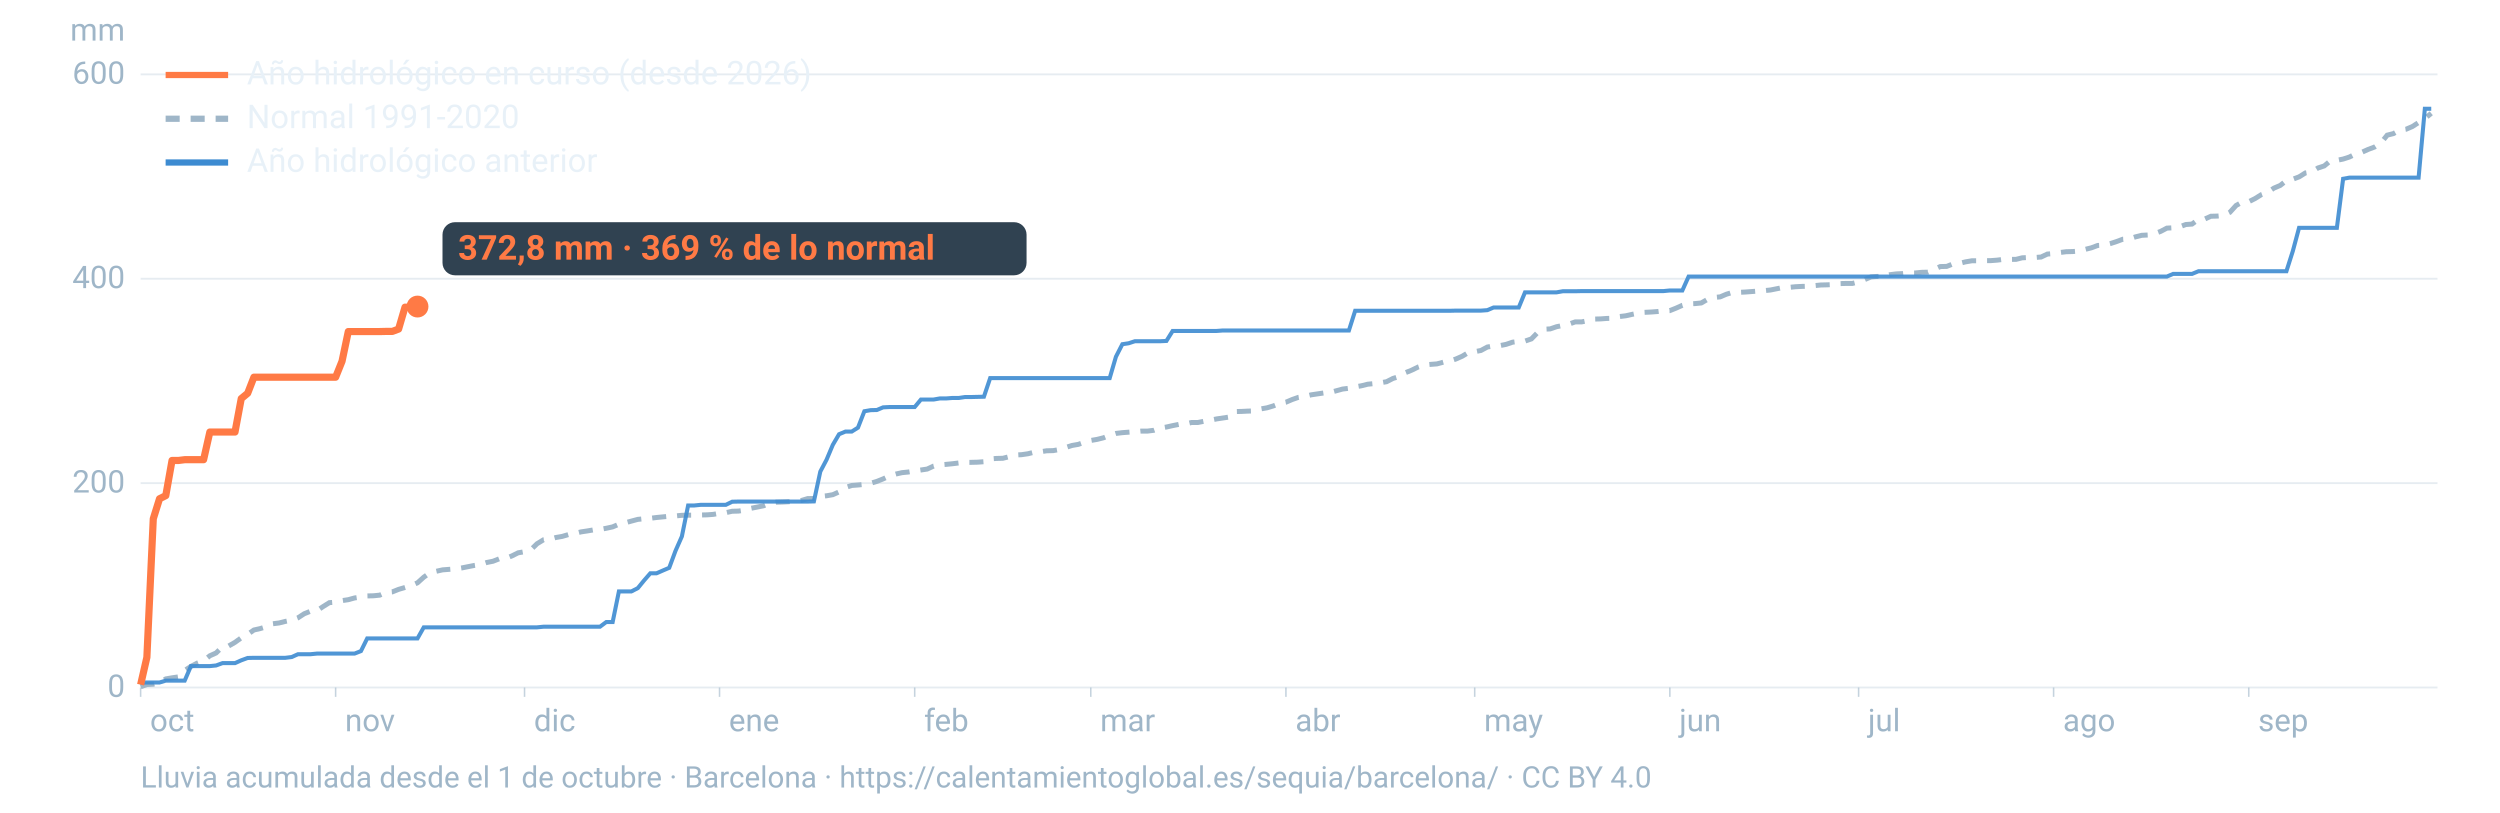
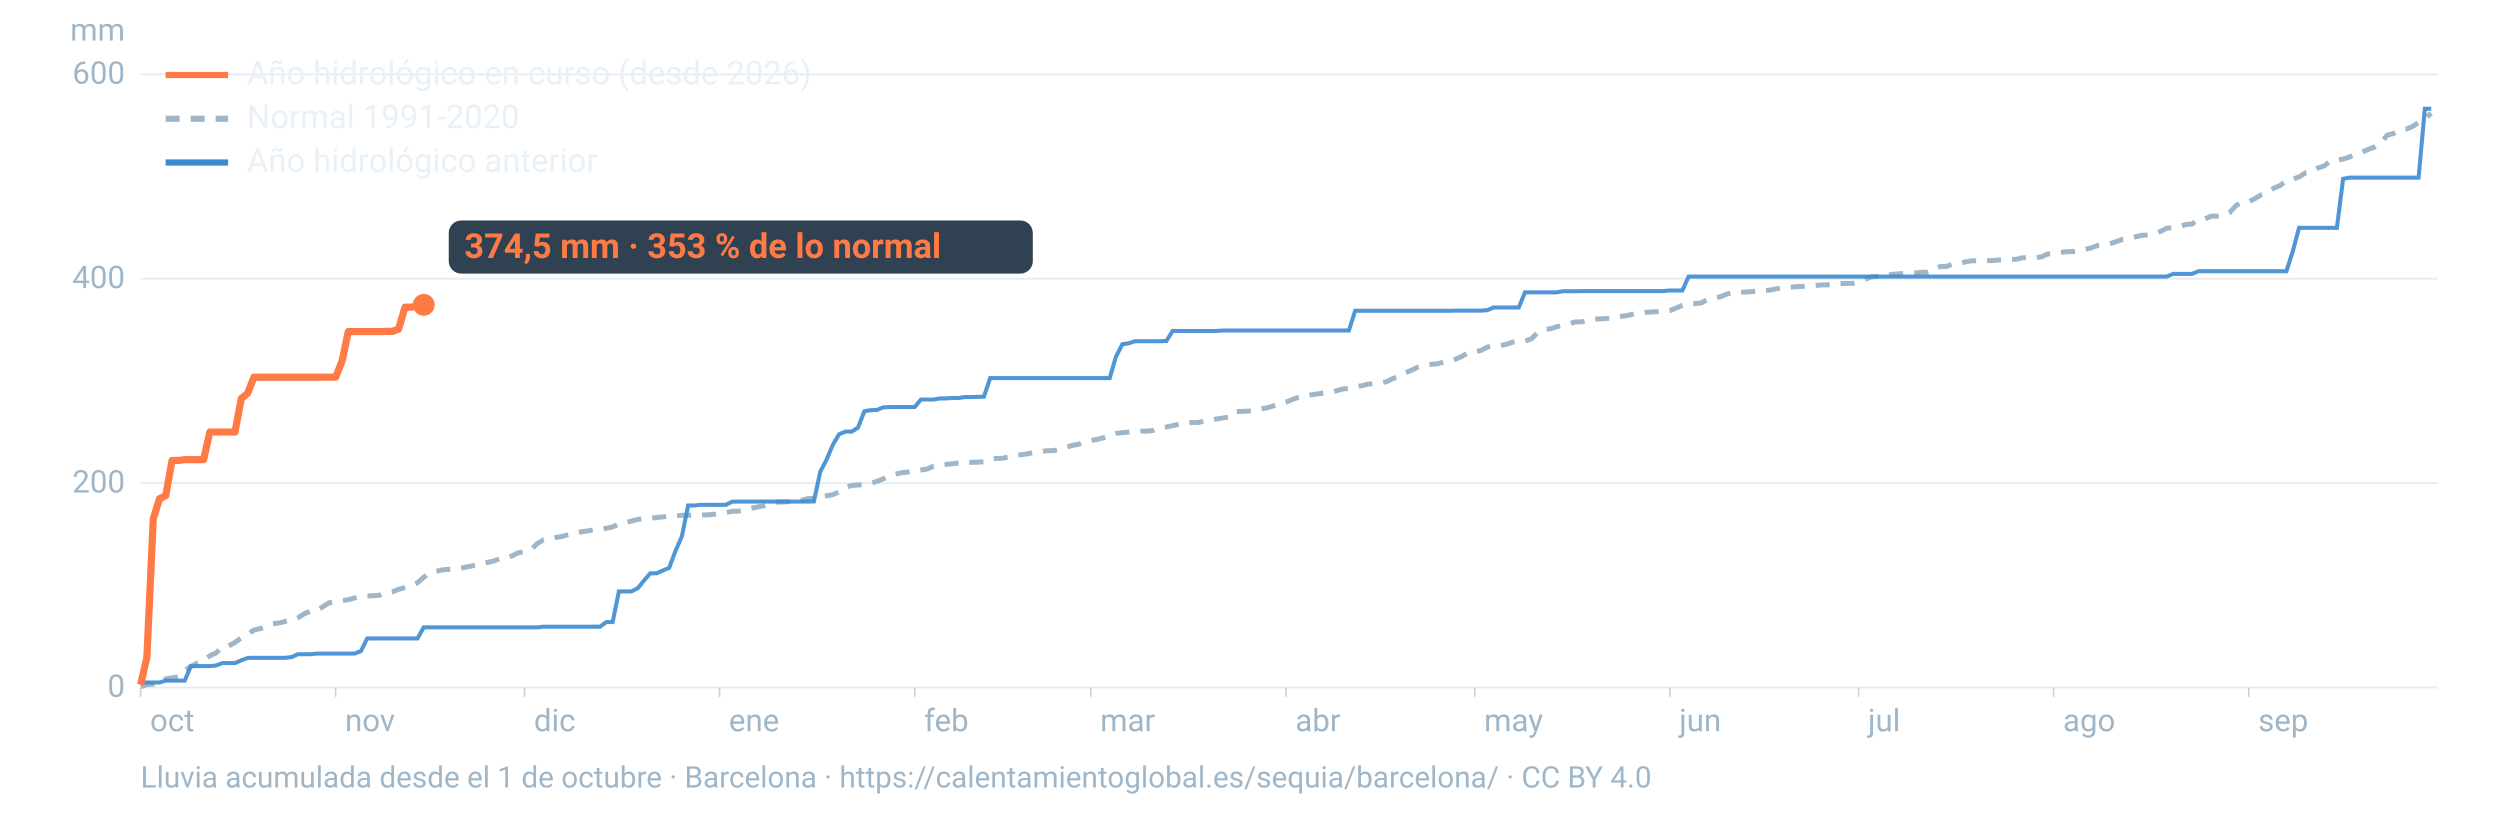
<svg xmlns="http://www.w3.org/2000/svg" viewBox="0 0 1600 520" width="1600" height="520" role="img" aria-labelledby="t d" font-family="-apple-system,BlinkMacSystemFont,'Segoe UI',Roboto,Helvetica,Arial,sans-serif">
  <line x1="90" x2="1560" y1="440.0" y2="440.0" stroke="#9fb6c8" stroke-opacity="0.25" stroke-width="1.2" />
  <text x="80" y="446.0" font-size="20" fill="#9fb6c8" text-anchor="end">0</text>
  <line x1="90" x2="1560" y1="309.2" y2="309.2" stroke="#9fb6c8" stroke-opacity="0.25" stroke-width="1.2" />
  <text x="80" y="315.2" font-size="20" fill="#9fb6c8" text-anchor="end">200</text>
  <line x1="90" x2="1560" y1="178.4" y2="178.4" stroke="#9fb6c8" stroke-opacity="0.25" stroke-width="1.2" />
  <text x="80" y="184.4" font-size="20" fill="#9fb6c8" text-anchor="end">400</text>
  <line x1="90" x2="1560" y1="47.6" y2="47.6" stroke="#9fb6c8" stroke-opacity="0.25" stroke-width="1.2" />
  <text x="80" y="53.6" font-size="20" fill="#9fb6c8" text-anchor="end">600</text>
  <text x="80" y="26" font-size="20" fill="#9fb6c8" text-anchor="end">mm</text>
  <text x="96.0" y="468" font-size="20" fill="#9fb6c8">oct</text>
  <line x1="90.0" x2="90.0" y1="440" y2="446" stroke="#9fb6c8" stroke-opacity="0.6" />
  <text x="220.8" y="468" font-size="20" fill="#9fb6c8">nov</text>
  <line x1="214.8" x2="214.8" y1="440" y2="446" stroke="#9fb6c8" stroke-opacity="0.6" />
  <text x="341.7" y="468" font-size="20" fill="#9fb6c8">dic</text>
  <line x1="335.7" x2="335.7" y1="440" y2="446" stroke="#9fb6c8" stroke-opacity="0.6" />
  <text x="466.5" y="468" font-size="20" fill="#9fb6c8">ene</text>
  <line x1="460.5" x2="460.5" y1="440" y2="446" stroke="#9fb6c8" stroke-opacity="0.6" />
  <text x="591.4" y="468" font-size="20" fill="#9fb6c8">feb</text>
  <line x1="585.4" x2="585.4" y1="440" y2="446" stroke="#9fb6c8" stroke-opacity="0.6" />
  <text x="704.1" y="468" font-size="20" fill="#9fb6c8">mar</text>
  <line x1="698.1" x2="698.1" y1="440" y2="446" stroke="#9fb6c8" stroke-opacity="0.6" />
  <text x="829.0" y="468" font-size="20" fill="#9fb6c8">abr</text>
  <line x1="823.0" x2="823.0" y1="440" y2="446" stroke="#9fb6c8" stroke-opacity="0.6" />
  <text x="949.8" y="468" font-size="20" fill="#9fb6c8">may</text>
  <line x1="943.8" x2="943.8" y1="440" y2="446" stroke="#9fb6c8" stroke-opacity="0.6" />
  <text x="1074.7" y="468" font-size="20" fill="#9fb6c8">jun</text>
  <line x1="1068.7" x2="1068.7" y1="440" y2="446" stroke="#9fb6c8" stroke-opacity="0.6" />
  <text x="1195.5" y="468" font-size="20" fill="#9fb6c8">jul</text>
  <line x1="1189.5" x2="1189.5" y1="440" y2="446" stroke="#9fb6c8" stroke-opacity="0.6" />
  <text x="1320.3" y="468" font-size="20" fill="#9fb6c8">ago</text>
  <line x1="1314.3" x2="1314.3" y1="440" y2="446" stroke="#9fb6c8" stroke-opacity="0.6" />
  <text x="1445.2" y="468" font-size="20" fill="#9fb6c8">sep</text>
  <line x1="1439.2" x2="1439.2" y1="440" y2="446" stroke="#9fb6c8" stroke-opacity="0.6" />
  <path d="M90.0,439.5L94.0,438.1L98.1,437.9L102.1,436.9L106.1,434.5L110.1,433.8L114.2,433.2L118.2,429.1L122.2,426.5L126.2,424.4L130.3,422.9L134.3,419.7L138.3,417.9L142.4,413.9L146.4,413.4L150.4,411.1L154.4,408.2L158.5,406.0L162.5,403.2L166.5,402.3L170.5,401.1L174.6,399.2L178.6,398.7L182.6,397.7L186.7,396.9L190.7,395.4L194.7,392.8L198.7,391.2L202.8,390.9L206.8,388.2L210.8,385.7L214.8,385.4L218.9,384.4L222.9,383.8L226.9,382.7L231.0,382.1L235.0,381.4L239.0,381.3L243.0,380.9L247.1,379.1L251.1,378.8L255.1,377.2L259.2,376.0L263.2,374.8L267.2,373.0L271.2,369.4L275.3,366.5L279.3,365.6L283.3,364.7L287.3,364.4L291.4,364.1L295.4,363.5L299.4,362.7L303.5,361.9L307.5,361.3L311.5,360.0L315.5,359.2L319.6,357.6L323.6,357.4L327.6,355.8L331.6,353.8L335.7,353.1L339.7,351.9L343.7,348.0L347.8,345.5L351.8,345.1L355.8,344.0L359.8,343.3L363.9,342.1L367.9,341.4L371.9,340.4L375.9,339.8L380.0,339.1L384.0,338.8L388.0,338.1L392.1,337.2L396.1,335.5L400.1,334.6L404.1,333.5L408.2,332.4L412.2,332.0L416.2,331.7L420.2,331.2L424.3,330.8L428.3,330.4L432.3,330.2L436.4,329.8L440.4,329.7L444.4,329.7L448.4,329.6L452.5,329.5L456.5,329.2L460.5,328.5L464.5,328.1L468.6,327.2L472.6,327.1L476.6,326.5L480.7,325.3L484.7,324.5L488.7,323.7L492.7,322.1L496.8,321.4L500.8,321.3L504.8,321.1L508.8,320.7L512.9,320.3L516.9,319.1L520.9,319.0L525.0,317.7L529.0,317.3L533.0,316.6L537.0,314.8L541.1,312.0L545.1,310.7L549.1,310.4L553.2,310.0L557.2,309.3L561.2,308.1L565.2,306.5L569.3,304.6L573.3,303.4L577.3,302.5L581.3,302.1L585.4,301.4L589.4,300.8L593.4,300.2L597.5,298.3L601.5,297.5L605.5,297.2L609.5,296.8L613.6,296.3L617.6,295.9L621.6,295.9L625.6,295.8L629.7,295.5L633.7,293.7L637.7,293.4L641.8,293.3L645.8,292.3L649.8,291.2L653.8,291.0L657.9,290.4L661.9,289.4L665.9,289.1L669.9,288.5L674.0,288.4L678.0,287.7L682.0,286.4L686.1,285.1L690.1,284.4L694.1,283.0L698.1,281.9L702.2,281.2L706.2,280.2L710.2,278.6L714.2,277.4L718.3,276.9L722.3,276.6L726.3,276.3L730.4,275.9L734.4,275.9L738.4,275.4L742.4,274.0L746.5,273.3L750.5,272.4L754.5,271.6L758.5,271.4L762.6,270.4L766.6,270.4L770.6,269.6L774.7,268.9L778.7,268.1L782.7,267.5L786.7,266.9L790.8,263.4L794.8,263.3L798.8,263.1L802.8,263.0L806.9,261.7L810.9,261.0L814.9,259.8L819.0,258.2L823.0,257.4L827.0,255.7L831.0,254.3L835.1,253.7L839.1,252.7L843.1,252.1L847.2,251.5L851.2,251.2L855.2,250.1L859.2,249.0L863.3,248.5L867.3,247.6L871.3,246.9L875.3,245.9L879.4,245.5L883.4,245.0L887.4,244.3L891.5,242.2L895.5,241.0L899.5,238.5L903.5,236.9L907.6,234.9L911.6,233.6L915.6,233.2L919.6,232.9L923.7,231.8L927.7,231.1L931.7,229.8L935.8,228.0L939.8,225.6L943.8,225.1L947.8,224.3L951.9,222.1L955.9,221.4L959.9,221.2L963.9,220.4L968.0,219.0L972.0,218.5L976.0,218.3L980.1,216.9L984.1,212.8L988.1,210.7L992.1,210.5L996.2,209.1L1000.2,208.3L1004.2,207.4L1008.2,206.0L1012.3,206.0L1016.3,205.2L1020.3,204.2L1024.4,204.1L1028.4,203.8L1032.4,203.7L1036.4,202.6L1040.5,202.1L1044.5,201.2L1048.5,200.4L1052.5,199.9L1056.6,199.7L1060.6,199.4L1064.6,198.9L1068.7,198.8L1072.7,197.2L1076.7,195.4L1080.7,194.4L1084.8,194.3L1088.8,193.9L1092.8,191.6L1096.8,190.4L1100.9,190.0L1104.9,188.3L1108.9,187.1L1113.0,187.1L1117.0,186.9L1121.0,186.6L1125.0,186.3L1129.1,186.0L1133.1,185.6L1137.1,184.8L1141.2,184.0L1145.2,183.9L1149.2,183.5L1153.2,183.3L1157.3,183.2L1161.3,182.8L1165.3,182.4L1169.3,182.3L1173.4,182.1L1177.4,181.5L1181.4,181.4L1185.5,181.4L1189.5,180.4L1193.5,178.9L1197.5,177.2L1201.6,176.9L1205.6,176.9L1209.6,175.8L1213.6,175.3L1217.7,175.1L1221.7,174.7L1225.7,174.7L1229.8,174.3L1233.8,174.2L1237.8,172.4L1241.8,170.6L1245.9,170.5L1249.9,168.9L1253.9,168.6L1257.9,167.6L1262.0,166.9L1266.0,166.9L1270.0,166.8L1274.1,166.8L1278.1,166.5L1282.1,166.0L1286.1,166.0L1290.2,166.0L1294.2,165.0L1298.2,164.8L1302.2,164.8L1306.3,164.5L1310.3,162.6L1314.3,162.3L1318.4,161.6L1322.4,161.1L1326.4,161.0L1330.4,160.7L1334.5,159.6L1338.5,158.6L1342.5,157.1L1346.5,156.9L1350.6,155.9L1354.6,154.6L1358.6,153.1L1362.7,152.9L1366.7,151.6L1370.7,150.6L1374.7,150.4L1378.8,149.6L1382.8,148.1L1386.8,146.0L1390.8,145.8L1394.9,145.2L1398.9,143.7L1402.9,143.4L1407.0,140.4L1411.0,140.2L1415.0,138.4L1419.0,138.3L1423.1,137.9L1427.1,135.9L1431.1,131.5L1435.2,129.2L1439.2,129.1L1443.2,127.1L1447.2,124.6L1451.3,123.1L1455.3,120.4L1459.3,118.7L1463.3,115.6L1467.4,114.7L1471.4,113.2L1475.4,110.7L1479.5,110.0L1483.5,107.5L1487.5,106.2L1491.5,102.9L1495.6,102.6L1499.6,101.8L1503.6,100.5L1507.6,98.5L1511.7,97.4L1515.7,95.6L1519.7,94.1L1523.8,91.5L1527.8,86.5L1531.8,85.5L1535.8,83.3L1539.9,82.7L1543.9,81.0L1547.9,78.4L1551.9,75.9L1556.0,72.5" fill="none" stroke="#9fb6c8" stroke-width="3.2" stroke-dasharray="9 7" />
  <path d="M90.0,436.8L94.0,436.8L98.1,436.8L102.1,436.8L106.1,435.6L110.1,435.6L114.2,435.6L118.2,435.6L122.2,426.3L126.2,426.3L130.3,426.3L134.3,426.3L138.3,425.9L142.4,424.4L146.4,424.4L150.4,424.4L154.4,422.6L158.5,421.1L162.5,421.0L166.5,421.0L170.5,421.0L174.6,421.0L178.6,421.0L182.6,421.0L186.7,420.5L190.7,418.7L194.7,418.7L198.7,418.7L202.8,418.3L206.8,418.3L210.8,418.3L214.8,418.3L218.9,418.3L222.9,418.3L226.9,418.3L231.0,416.7L235.0,408.6L239.0,408.6L243.0,408.6L247.1,408.6L251.1,408.6L255.1,408.6L259.2,408.6L263.2,408.6L267.2,408.6L271.2,401.5L275.3,401.5L279.3,401.5L283.3,401.5L287.3,401.5L291.4,401.5L295.4,401.5L299.4,401.5L303.5,401.5L307.5,401.5L311.5,401.5L315.5,401.5L319.6,401.5L323.6,401.5L327.6,401.5L331.6,401.5L335.7,401.5L339.7,401.5L343.7,401.5L347.8,401.1L351.8,401.1L355.8,401.1L359.8,401.1L363.9,401.1L367.9,401.1L371.9,401.1L375.9,401.1L380.0,401.1L384.0,401.1L388.0,398.1L392.1,398.1L396.1,378.5L400.1,378.5L404.1,378.5L408.2,376.4L412.2,371.5L416.2,366.9L420.2,366.9L424.3,365.1L428.3,363.4L432.3,352.6L436.4,343.3L440.4,323.5L444.4,323.5L448.4,323.1L452.5,323.1L456.5,323.1L460.5,323.1L464.5,323.1L468.6,321.1L472.6,321.0L476.6,321.0L480.7,321.0L484.7,321.0L488.7,321.0L492.7,321.0L496.8,321.0L500.8,321.0L504.8,321.0L508.8,321.0L512.9,321.0L516.9,321.0L520.9,320.9L525.0,301.8L529.0,294.2L533.0,284.7L537.0,277.9L541.1,276.2L545.1,276.2L549.1,273.7L553.2,263.2L557.2,262.5L561.2,262.4L565.2,260.7L569.3,260.5L573.3,260.5L577.3,260.5L581.3,260.5L585.4,260.5L589.4,255.7L593.4,255.7L597.5,255.7L601.5,255.0L605.5,255.0L609.5,254.7L613.6,254.7L617.6,254.1L621.6,254.1L625.6,254.0L629.7,253.9L633.7,242.0L637.7,242.0L641.8,242.0L645.8,242.0L649.8,242.0L653.8,242.0L657.9,242.0L661.9,242.0L665.9,242.0L669.9,242.0L674.0,242.0L678.0,242.0L682.0,242.0L686.1,242.0L690.1,242.0L694.1,242.0L698.1,242.0L702.2,242.0L706.2,242.0L710.2,242.0L714.2,228.3L718.3,220.3L722.3,219.7L726.3,218.4L730.4,218.4L734.4,218.4L738.4,218.4L742.4,218.4L746.5,218.2L750.5,211.8L754.5,211.8L758.5,211.8L762.6,211.8L766.6,211.8L770.6,211.8L774.7,211.8L778.7,211.8L782.7,211.5L786.7,211.5L790.8,211.5L794.8,211.5L798.8,211.5L802.8,211.5L806.9,211.5L810.9,211.5L814.9,211.5L819.0,211.5L823.0,211.5L827.0,211.5L831.0,211.5L835.1,211.5L839.1,211.5L843.1,211.5L847.2,211.5L851.2,211.5L855.2,211.5L859.2,211.5L863.3,211.5L867.3,198.9L871.3,198.9L875.3,198.9L879.4,198.9L883.4,198.9L887.4,198.9L891.5,198.9L895.5,198.9L899.5,198.9L903.5,198.9L907.6,198.9L911.6,198.9L915.6,198.9L919.6,198.9L923.7,198.9L927.7,198.9L931.7,198.8L935.8,198.8L939.8,198.8L943.8,198.8L947.8,198.8L951.9,198.5L955.9,196.8L959.9,196.8L963.9,196.8L968.0,196.8L972.0,196.8L976.0,187.1L980.1,187.1L984.1,187.1L988.1,187.1L992.1,187.1L996.2,187.1L1000.2,186.4L1004.2,186.4L1008.2,186.4L1012.3,186.3L1016.3,186.3L1020.3,186.3L1024.4,186.3L1028.4,186.3L1032.4,186.3L1036.4,186.3L1040.5,186.3L1044.5,186.3L1048.5,186.3L1052.5,186.3L1056.6,186.3L1060.6,186.3L1064.6,186.3L1068.7,185.9L1072.7,185.9L1076.7,185.9L1080.7,177.0L1084.8,177.0L1088.8,177.0L1092.8,177.0L1096.8,177.0L1100.9,177.0L1104.9,177.0L1108.9,177.0L1113.0,177.0L1117.0,177.0L1121.0,177.0L1125.0,177.0L1129.1,177.0L1133.1,177.0L1137.1,177.0L1141.2,177.0L1145.2,177.0L1149.2,177.0L1153.2,177.0L1157.3,177.0L1161.3,177.0L1165.3,177.0L1169.3,177.0L1173.4,177.0L1177.4,177.0L1181.4,177.0L1185.5,177.0L1189.5,177.0L1193.5,177.0L1197.5,177.0L1201.6,177.0L1205.6,177.0L1209.6,177.0L1213.6,177.0L1217.7,177.0L1221.7,177.0L1225.7,177.0L1229.8,177.0L1233.8,177.0L1237.8,177.0L1241.8,177.0L1245.9,177.0L1249.9,177.0L1253.9,177.0L1257.9,177.0L1262.0,177.0L1266.0,177.0L1270.0,177.0L1274.1,177.0L1278.1,177.0L1282.1,177.0L1286.1,177.0L1290.2,177.0L1294.2,177.0L1298.2,177.0L1302.2,177.0L1306.3,177.0L1310.3,177.0L1314.3,177.0L1318.4,177.0L1322.4,177.0L1326.4,177.0L1330.4,177.0L1334.5,177.0L1338.5,177.0L1342.5,177.0L1346.5,177.0L1350.6,177.0L1354.6,177.0L1358.6,177.0L1362.7,177.0L1366.7,177.0L1370.7,177.0L1374.7,177.0L1378.8,177.0L1382.8,177.0L1386.8,177.0L1390.8,175.3L1394.9,175.3L1398.9,175.3L1402.9,175.3L1407.0,173.6L1411.0,173.6L1415.0,173.6L1419.0,173.6L1423.1,173.6L1427.1,173.6L1431.1,173.6L1435.2,173.6L1439.2,173.6L1443.2,173.6L1447.2,173.6L1451.3,173.6L1455.3,173.6L1459.3,173.6L1463.3,173.6L1467.4,160.7L1471.4,145.8L1475.4,145.8L1479.5,145.8L1483.5,145.8L1487.5,145.8L1491.5,145.8L1495.6,145.8L1499.6,114.4L1503.6,113.7L1507.6,113.7L1511.7,113.7L1515.7,113.7L1519.7,113.7L1523.8,113.7L1527.8,113.7L1531.8,113.7L1535.8,113.7L1539.9,113.7L1543.9,113.7L1547.9,113.7L1551.9,69.6L1556.0,69.6" fill="none" stroke="#3d8bd1" stroke-width="2.6" stroke-opacity="0.9" />
-   <path d="M90.0,438.2L94.0,420.7L98.1,332.0L102.1,319.2L106.1,317.2L110.1,294.7L114.2,294.7L118.2,294.2L122.2,294.2L126.2,294.2L130.3,294.2L134.3,276.5L138.3,276.5L142.4,276.5L146.4,276.5L150.4,276.5L154.4,255.1L158.5,251.7L162.5,241.4L166.5,241.4L170.5,241.4L174.6,241.4L178.6,241.4L182.6,241.4L186.7,241.4L190.7,241.4L194.7,241.4L198.7,241.4L202.8,241.4L206.8,241.4L210.8,241.4L214.8,241.4L218.9,231.2L222.9,212.2L226.9,212.2L231.0,212.2L235.0,212.2L239.0,212.2L243.0,212.2L247.1,212.1L251.1,212.1L255.1,210.6L259.2,196.6L263.2,196.6L267.2,196.2" fill="none" stroke="#ff7a45" stroke-width="4.6" stroke-linejoin="round" />
-   <circle cx="267.2" cy="196.2" r="7" fill="#ff7a45" />
-   <rect x="283.2" y="142.2" width="373.8" height="34" rx="8" fill="#0c2133" fill-opacity="0.85" />
-   <text x="293.2" y="166.2" font-size="22" font-weight="700" fill="#ff7a45">372,8 mm · 369 % de lo normal</text>
+   <path d="M90.0,438.2L94.0,420.7L98.1,332.0L102.1,319.2L106.1,317.2L110.1,294.7L114.2,294.7L118.2,294.2L122.2,294.2L126.2,294.2L130.3,294.2L134.3,276.5L138.3,276.5L142.4,276.5L146.4,276.5L150.4,276.5L154.4,255.1L158.5,251.7L162.5,241.4L166.5,241.4L170.5,241.4L174.6,241.4L178.6,241.4L182.6,241.4L186.7,241.4L190.7,241.4L194.7,241.4L198.7,241.4L202.8,241.4L206.8,241.4L210.8,241.4L214.8,241.4L218.9,231.2L222.9,212.2L226.9,212.2L231.0,212.2L235.0,212.2L239.0,212.2L243.0,212.2L247.1,212.1L251.1,212.1L255.1,210.6L259.2,196.6L263.2,196.6L267.2,195.8L271.2,195.1" fill="none" stroke="#ff7a45" stroke-width="4.6" stroke-linejoin="round" />
+   <circle cx="271.2" cy="195.1" r="7" fill="#ff7a45" />
+   <rect x="287.2" y="141.1" width="373.8" height="34" rx="8" fill="#0c2133" fill-opacity="0.85" />
+   <text x="297.2" y="165.1" font-size="22" font-weight="700" fill="#ff7a45">374,5 mm · 353 % de lo normal</text>
  <line x1="106" x2="146" y1="48" y2="48" stroke="#ff7a45" stroke-width="4" />
  <text x="158" y="54" font-size="21" fill="#e8f1f8">Año hidrológico en curso (desde 2026)</text>
  <line x1="106" x2="146" y1="76" y2="76" stroke="#9fb6c8" stroke-width="4" stroke-dasharray="9 7" />
  <text x="158" y="82" font-size="21" fill="#e8f1f8">Normal 1991-2020</text>
  <line x1="106" x2="146" y1="104" y2="104" stroke="#3d8bd1" stroke-width="4" />
  <text x="158" y="110" font-size="21" fill="#e8f1f8">Año hidrológico anterior</text>
  <text x="90" y="504" font-size="19" fill="#9fb6c8">Lluvia acumulada desde el 1 de octubre · Barcelona · https://calentamientoglobal.es/sequia/barcelona/ · CC BY 4.0</text>
</svg>
